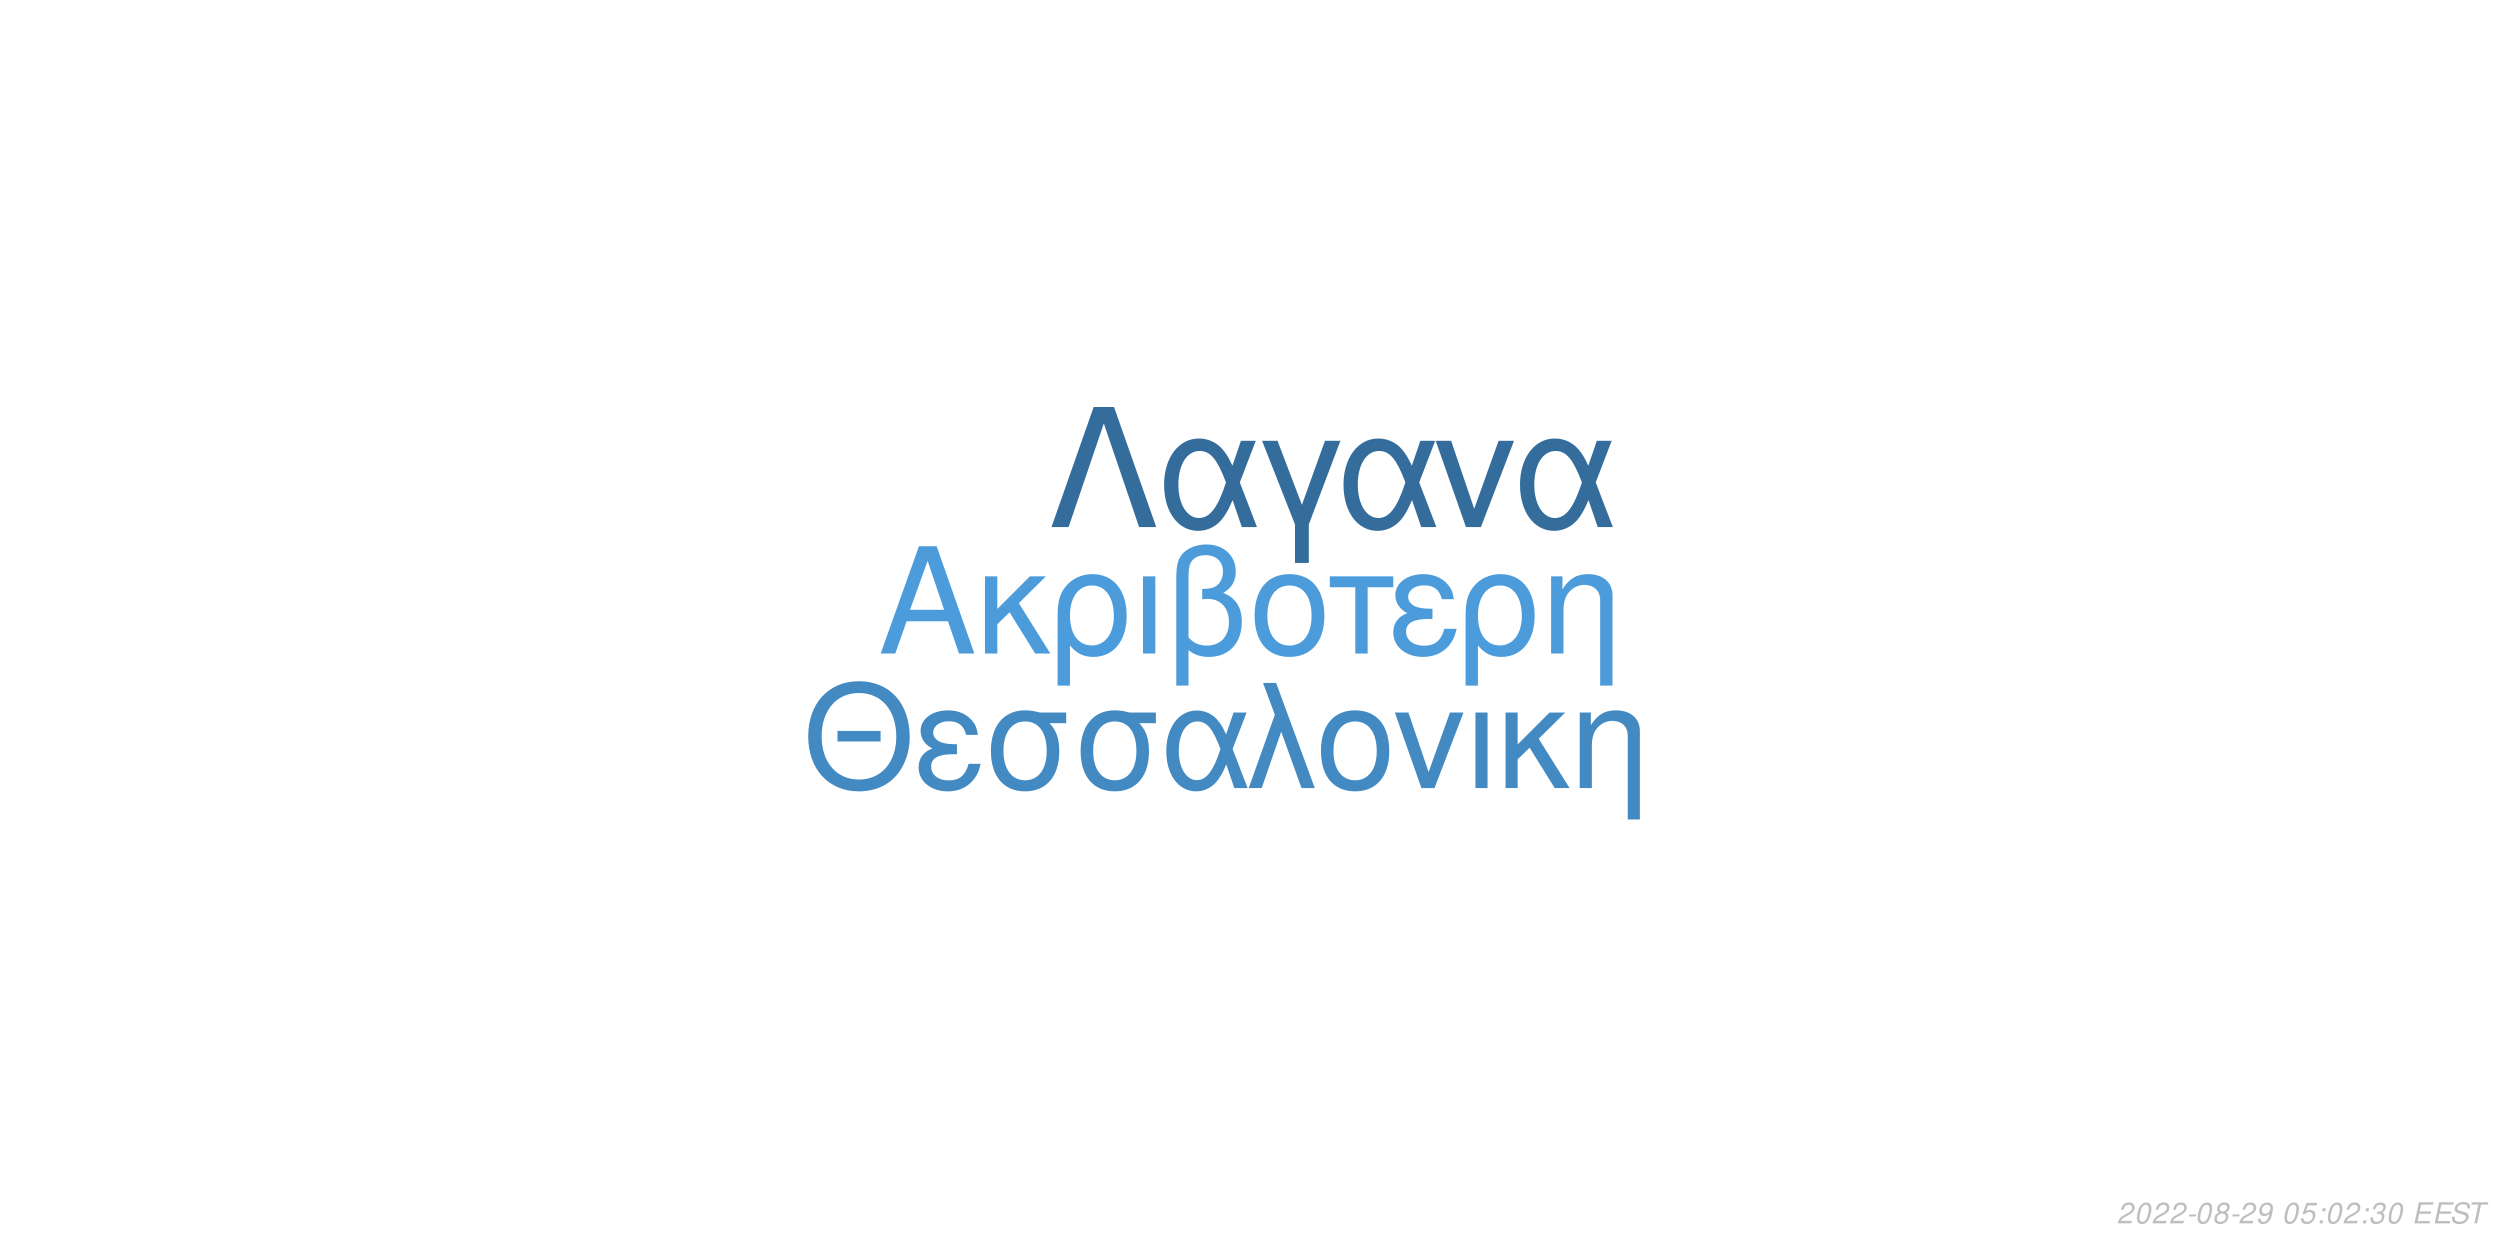
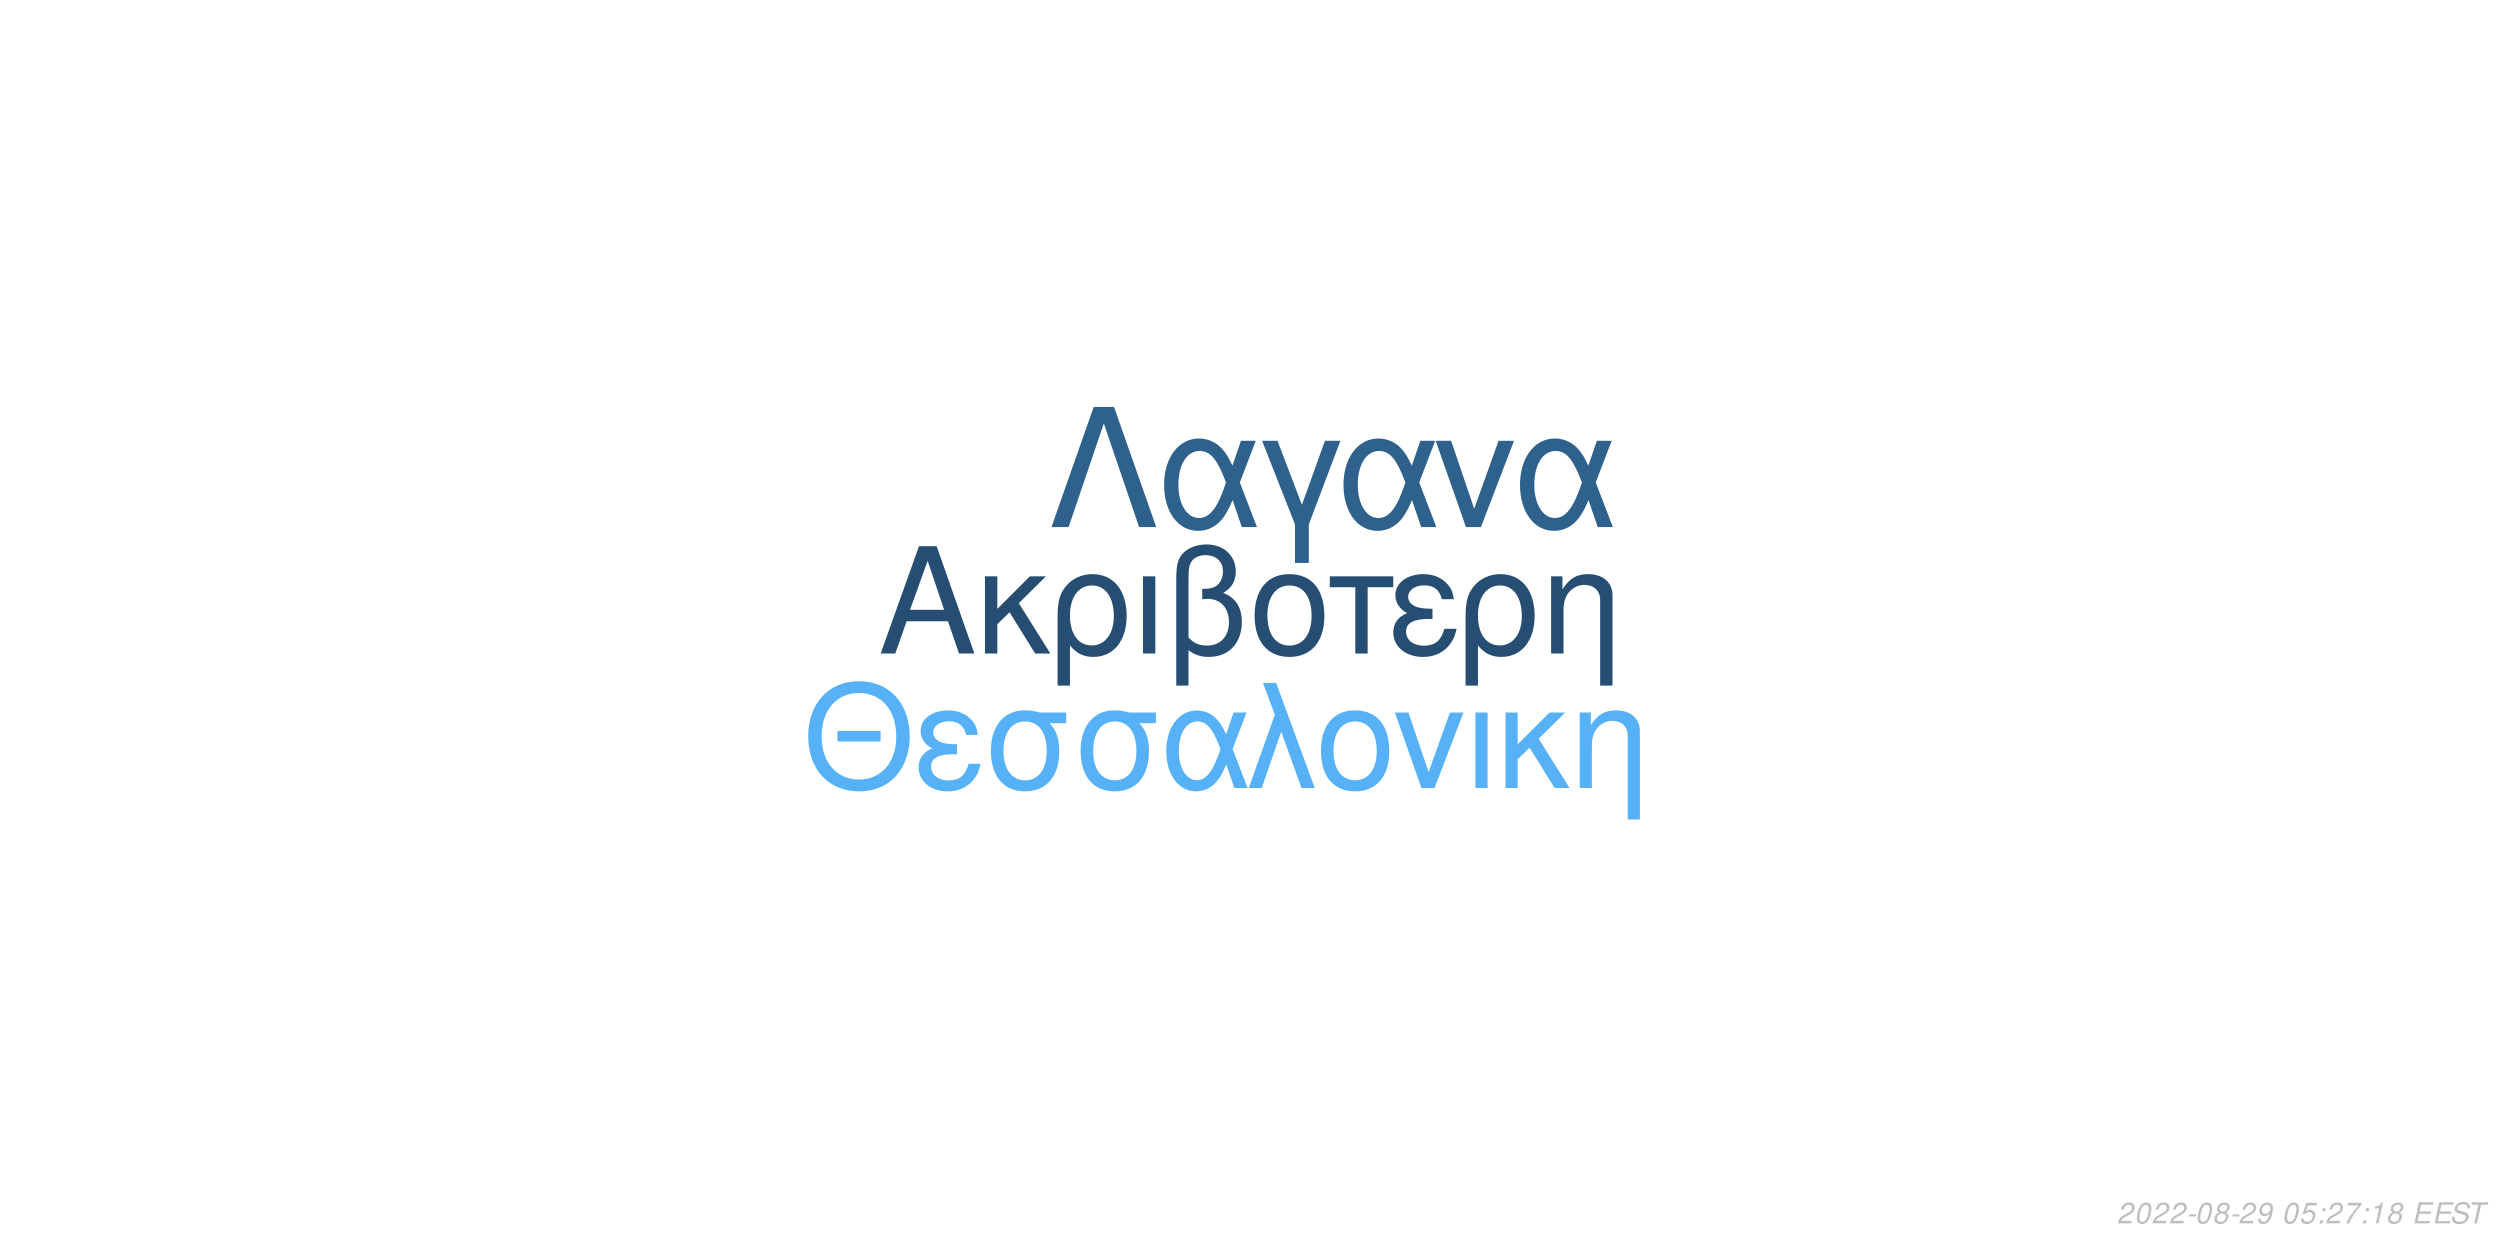
<svg xmlns="http://www.w3.org/2000/svg" xmlns:xlink="http://www.w3.org/1999/xlink" width="864pt" height="432pt" viewBox="0 0 864 432" version="1.1">
  <defs>
    <g>
      <symbol overflow="visible" id="glyph0-0">
        <path style="stroke:none;" d="" />
      </symbol>
      <symbol overflow="visible" id="glyph0-1">
        <path style="stroke:none;" d="M 24.125 -11.141 L 27.938 0 L 33.234 0 L 20.203 -37.094 L 14.094 -37.094 L 0.859 0 L 5.906 0 L 9.828 -11.141 Z M 22.797 -15.109 L 11 -15.109 L 17.094 -32.016 Z M 22.797 -15.109 " />
      </symbol>
      <symbol overflow="visible" id="glyph0-2">
        <path style="stroke:none;" d="M 7.172 -15.422 L 7.172 -26.672 L 2.906 -26.672 L 2.906 0 L 7.172 0 L 7.172 -10.125 L 11.406 -14.25 L 20.25 0 L 25.5 0 L 14.609 -17.406 L 23.969 -26.672 L 18.422 -26.672 Z M 7.172 -15.422 " />
      </symbol>
      <symbol overflow="visible" id="glyph0-3">
        <path style="stroke:none;" d="M 3 11.094 L 7.281 11.094 L 7.281 -2.797 C 9.516 -0.047 11.953 1.172 15.375 1.172 C 22.344 1.172 26.875 -4.422 26.875 -13.031 C 26.875 -21.891 22.297 -27.438 15.062 -27.438 C 11.297 -27.438 7.984 -25.906 5.797 -23.156 C 3.672 -20.516 3 -17.969 3 -12.359 Z M 14.906 -23.516 C 19.547 -23.516 22.438 -19.438 22.438 -12.922 C 22.438 -6.812 19.391 -2.797 14.812 -2.797 C 10.172 -2.797 7.281 -6.766 7.281 -13.125 C 7.281 -19.484 10.234 -23.516 14.906 -23.516 Z M 14.906 -23.516 " />
      </symbol>
      <symbol overflow="visible" id="glyph0-4">
        <path style="stroke:none;" d="M 3.516 0 L 7.781 0 L 7.781 -26.672 L 3.516 -26.672 Z M 3.516 0 " />
      </symbol>
      <symbol overflow="visible" id="glyph0-5">
        <path style="stroke:none;" d="M 4.016 11.094 L 8.25 11.094 L 8.25 -1.172 C 10.172 0.406 12.422 1.172 15.312 1.172 C 22.188 1.172 26.672 -3.609 26.672 -10.891 C 26.672 -15.984 24.578 -19.234 20.25 -20.969 C 23.109 -22.547 24.578 -25.031 24.578 -28.344 C 24.578 -33.844 20.406 -37.703 14.453 -37.703 C 10.938 -37.703 7.734 -36.391 6 -34.25 C 4.484 -32.422 4.016 -30.328 4.016 -25.391 Z M 8.25 -25.656 C 8.25 -29.359 8.5 -30.844 9.469 -32.062 C 10.375 -33.281 12.156 -34 14.094 -34 C 17.812 -34 20.156 -31.812 20.156 -28.297 C 20.156 -25.953 18.984 -23.812 17.297 -23.047 C 16.281 -22.547 15.469 -22.438 12.984 -22.297 L 12.984 -18.781 C 13.734 -18.828 14.344 -18.875 14.969 -18.875 C 19.344 -18.875 22.234 -15.719 22.234 -10.891 C 22.234 -5.906 19.281 -2.75 14.656 -2.75 C 11.953 -2.75 9.922 -3.609 8.25 -5.594 Z M 8.25 -25.656 " />
      </symbol>
      <symbol overflow="visible" id="glyph0-6">
        <path style="stroke:none;" d="M 14.094 -27.438 C 6.562 -27.438 2.094 -22.094 2.094 -13.125 C 2.094 -4.125 6.562 1.172 14.141 1.172 C 21.672 1.172 26.203 -4.172 26.203 -12.922 C 26.203 -22.188 21.828 -27.438 14.094 -27.438 Z M 14.141 -23.516 C 18.938 -23.516 21.781 -19.594 21.781 -12.984 C 21.781 -6.672 18.828 -2.75 14.141 -2.75 C 9.422 -2.75 6.516 -6.672 6.516 -13.125 C 6.516 -19.594 9.422 -23.516 14.141 -23.516 Z M 14.141 -23.516 " />
      </symbol>
      <symbol overflow="visible" id="glyph0-7">
        <path style="stroke:none;" d="M 7.891 0 L 12.156 0 L 12.156 -22.906 L 21.016 -22.906 L 21.016 -26.672 L -0.922 -26.672 L -0.922 -22.906 L 7.891 -22.906 Z M 7.891 0 " />
      </symbol>
      <symbol overflow="visible" id="glyph0-8">
        <path style="stroke:none;" d="M 14.562 -15.469 C 11.344 -15.469 9.562 -15.781 8.297 -16.438 C 6.922 -17.203 6.156 -18.328 6.156 -19.547 C 6.156 -21.891 8.453 -23.562 11.656 -23.562 C 15.062 -23.562 16.953 -22.094 17.812 -18.781 L 21.938 -18.781 C 21.578 -21.266 21.062 -22.5 19.797 -23.922 C 17.812 -26.203 14.906 -27.438 11.453 -27.438 C 5.797 -27.438 1.734 -24.375 1.734 -20.203 C 1.734 -17.609 3.156 -15.375 5.859 -13.938 C 2.797 -12.875 1.016 -10.484 1.016 -7.328 C 1.016 -2.391 5.297 1.172 11.25 1.172 C 14.969 1.172 17.906 -0.109 20.156 -2.641 C 21.578 -4.328 22.297 -5.797 22.906 -8.547 L 18.672 -8.547 C 17.5 -4.422 15.422 -2.703 11.609 -2.703 C 7.938 -2.703 5.438 -4.688 5.438 -7.578 C 5.438 -10.578 7.938 -11.953 13.484 -11.953 C 13.641 -11.953 14.094 -11.953 14.562 -11.906 Z M 14.562 -15.469 " />
      </symbol>
      <symbol overflow="visible" id="glyph0-9">
        <path style="stroke:none;" d="M 3.562 -26.672 L 3.562 0 L 7.844 0 L 7.844 -14.703 C 7.844 -17.906 8.5 -19.891 10.031 -21.531 C 11.406 -22.953 13.188 -23.719 15.062 -23.719 C 18.375 -23.719 20.516 -21.672 20.516 -18.469 L 20.516 11.094 L 24.781 11.094 L 24.781 -20.156 C 24.781 -24.578 21.469 -27.438 16.328 -27.438 C 12.359 -27.438 9.828 -25.906 7.484 -22.188 L 7.484 -26.672 Z M 3.562 -26.672 " />
      </symbol>
      <symbol overflow="visible" id="glyph1-0">
        <path style="stroke:none;" d="" />
      </symbol>
      <symbol overflow="visible" id="glyph1-1">
        <path style="stroke:none;" d="M 26.859 -19.734 L 11.953 -19.734 L 11.953 -16.094 L 26.859 -16.094 Z M 19.328 -36.922 C 8.922 -36.922 1.844 -29.25 1.844 -17.891 C 1.844 -6.484 8.875 1.141 19.391 1.141 C 23.812 1.141 27.703 -0.203 30.641 -2.688 C 34.578 -6.031 36.922 -11.656 36.922 -17.594 C 36.922 -29.297 30 -36.922 19.328 -36.922 Z M 19.328 -32.844 C 27.203 -32.844 32.281 -26.906 32.281 -17.688 C 32.281 -8.922 27.062 -2.938 19.391 -2.938 C 11.609 -2.938 6.484 -8.922 6.484 -17.891 C 6.484 -26.859 11.609 -32.844 19.328 -32.844 Z M 19.328 -32.844 " />
      </symbol>
      <symbol overflow="visible" id="glyph1-2">
        <path style="stroke:none;" d="M 14.25 -15.141 C 11.109 -15.141 9.375 -15.453 8.125 -16.094 C 6.781 -16.844 6.031 -17.938 6.031 -19.141 C 6.031 -21.422 8.266 -23.078 11.406 -23.078 C 14.75 -23.078 16.594 -21.625 17.438 -18.391 L 21.469 -18.391 C 21.125 -20.828 20.625 -22.031 19.391 -23.422 C 17.438 -25.656 14.594 -26.859 11.219 -26.859 C 5.688 -26.859 1.688 -23.875 1.688 -19.781 C 1.688 -17.234 3.094 -15.047 5.734 -13.656 C 2.734 -12.609 1 -10.266 1 -7.172 C 1 -2.344 5.188 1.141 11.016 1.141 C 14.656 1.141 17.547 -0.094 19.734 -2.594 C 21.125 -4.234 21.828 -5.688 22.422 -8.375 L 18.281 -8.375 C 17.141 -4.328 15.094 -2.641 11.359 -2.641 C 7.766 -2.641 5.328 -4.578 5.328 -7.422 C 5.328 -10.359 7.766 -11.703 13.203 -11.703 C 13.359 -11.703 13.797 -11.703 14.25 -11.656 Z M 14.25 -15.141 " />
      </symbol>
      <symbol overflow="visible" id="glyph1-3">
        <path style="stroke:none;" d="M 29 -26.109 L 19.938 -26.109 C 17.594 -26.703 16.438 -26.859 14.703 -26.859 C 7.469 -26.859 2.984 -21.469 2.984 -12.859 C 2.984 -4.031 7.375 1.141 14.797 1.141 C 22.172 1.141 26.609 -4.078 26.609 -12.656 C 26.609 -17.047 25.656 -19.828 23.266 -22.422 L 29 -22.422 Z M 14.797 -23.016 C 19.531 -23.016 22.266 -19.234 22.266 -12.75 C 22.266 -6.531 19.438 -2.688 14.797 -2.688 C 10.172 -2.688 7.328 -6.531 7.328 -12.859 C 7.328 -19.188 10.172 -23.016 14.797 -23.016 Z M 14.797 -23.016 " />
      </symbol>
      <symbol overflow="visible" id="glyph1-4">
        <path style="stroke:none;" d="M 29.344 -26.109 L 24.859 -26.109 L 22.266 -18.578 C 21.125 -21.031 20.484 -22.125 19.328 -23.469 C 17.547 -25.609 14.906 -26.812 12.156 -26.812 C 5.984 -26.812 1.594 -20.984 1.594 -12.812 C 1.594 -4.578 5.828 1.141 11.906 1.141 C 14.953 1.141 17.734 -0.344 19.625 -3.047 C 20.672 -4.531 21.281 -5.688 22.328 -8.172 L 25.109 0 L 29.703 0 L 24.516 -13.5 Z M 20.328 -13.5 C 17.891 -5.922 15.453 -2.734 12.156 -2.734 C 8.516 -2.734 5.922 -6.922 5.922 -12.812 C 5.922 -18.938 8.516 -23.016 12.359 -23.016 C 15.594 -23.016 17.688 -20.531 20.328 -13.5 Z M 20.328 -13.5 " />
      </symbol>
      <symbol overflow="visible" id="glyph1-5">
        <path style="stroke:none;" d="M 1.094 0 L 5.578 0 L 12.312 -19.484 L 19.328 0 L 23.922 0 L 10.562 -36.328 L 6.031 -36.328 L 10.109 -25.359 Z M 1.094 0 " />
      </symbol>
      <symbol overflow="visible" id="glyph1-6">
        <path style="stroke:none;" d="M 13.797 -26.859 C 6.422 -26.859 2.047 -21.625 2.047 -12.859 C 2.047 -4.031 6.422 1.141 13.859 1.141 C 21.234 1.141 25.656 -4.078 25.656 -12.656 C 25.656 -21.719 21.375 -26.859 13.797 -26.859 Z M 13.859 -23.016 C 18.531 -23.016 21.328 -19.188 21.328 -12.703 C 21.328 -6.531 18.438 -2.688 13.859 -2.688 C 9.219 -2.688 6.375 -6.531 6.375 -12.859 C 6.375 -19.188 9.219 -23.016 13.859 -23.016 Z M 13.859 -23.016 " />
      </symbol>
      <symbol overflow="visible" id="glyph1-7">
        <path style="stroke:none;" d="M 14.297 0 L 24.312 -26.109 L 19.625 -26.109 L 12.25 -5.531 L 5.281 -26.109 L 0.594 -26.109 L 9.766 0 Z M 14.297 0 " />
      </symbol>
      <symbol overflow="visible" id="glyph1-8">
        <path style="stroke:none;" d="M 3.438 0 L 7.625 0 L 7.625 -26.109 L 3.438 -26.109 Z M 3.438 0 " />
      </symbol>
      <symbol overflow="visible" id="glyph1-9">
        <path style="stroke:none;" d="M 7.031 -15.094 L 7.031 -26.109 L 2.844 -26.109 L 2.844 0 L 7.031 0 L 7.031 -9.922 L 11.156 -13.953 L 19.828 0 L 24.969 0 L 14.297 -17.047 L 23.469 -26.109 L 18.031 -26.109 Z M 7.031 -15.094 " />
      </symbol>
      <symbol overflow="visible" id="glyph1-10">
        <path style="stroke:none;" d="M 3.484 -26.109 L 3.484 0 L 7.672 0 L 7.672 -14.406 C 7.672 -17.547 8.328 -19.484 9.812 -21.078 C 11.156 -22.469 12.906 -23.219 14.75 -23.219 C 17.984 -23.219 20.078 -21.234 20.078 -18.094 L 20.078 10.859 L 24.266 10.859 L 24.266 -19.734 C 24.266 -24.062 21.031 -26.859 16 -26.859 C 12.109 -26.859 9.609 -25.359 7.328 -21.719 L 7.328 -26.109 Z M 3.484 -26.109 " />
      </symbol>
      <symbol overflow="visible" id="glyph2-0">
        <path style="stroke:none;" d="" />
      </symbol>
      <symbol overflow="visible" id="glyph2-1">
        <path style="stroke:none;" d="M 22.531 -41.484 L 15.484 -41.484 L 0.906 0 L 6.828 0 L 19 -35.797 L 31.188 0 L 37.109 0 Z M 22.531 -41.484 " />
      </symbol>
      <symbol overflow="visible" id="glyph2-2">
        <path style="stroke:none;" d="M 33.516 -29.812 L 28.391 -29.812 L 25.438 -21.219 C 24.125 -24.016 23.391 -25.266 22.078 -26.797 C 20.031 -29.25 17.016 -30.609 13.891 -30.609 C 6.828 -30.609 1.828 -23.953 1.828 -14.625 C 1.828 -5.234 6.656 1.312 13.594 1.312 C 17.078 1.312 20.266 -0.391 22.422 -3.469 C 23.609 -5.172 24.297 -6.484 25.5 -9.328 L 28.688 0 L 33.922 0 L 28 -15.422 Z M 23.219 -15.422 C 20.422 -6.766 17.641 -3.125 13.891 -3.125 C 9.734 -3.125 6.766 -7.906 6.766 -14.625 C 6.766 -21.625 9.734 -26.297 14.109 -26.297 C 17.812 -26.297 20.203 -23.453 23.219 -15.422 Z M 23.219 -15.422 " />
      </symbol>
      <symbol overflow="visible" id="glyph2-3">
        <path style="stroke:none;" d="M 12.062 12.406 L 16.844 12.406 L 16.844 -0.906 L 27.766 -29.812 L 22.422 -29.812 L 14.453 -7.688 L 6.031 -29.812 L 0.688 -29.812 L 12.062 -0.906 Z M 12.062 12.406 " />
      </symbol>
      <symbol overflow="visible" id="glyph2-4">
        <path style="stroke:none;" d="M 16.328 0 L 27.766 -29.812 L 22.422 -29.812 L 14 -6.312 L 6.031 -29.812 L 0.688 -29.812 L 11.156 0 Z M 16.328 0 " />
      </symbol>
      <symbol overflow="visible" id="glyph3-0">
        <path style="stroke:none;" d="" />
      </symbol>
      <symbol overflow="visible" id="glyph3-1">
        <path style="stroke:none;" d="M 5.234 -0.875 L 1.469 -0.875 C 1.641 -1.375 2.203 -1.891 3.109 -2.344 L 4.234 -2.938 C 5.562 -3.625 6.219 -4.469 6.219 -5.484 C 6.219 -5.938 6.062 -6.359 5.797 -6.656 C 5.469 -7.047 4.984 -7.234 4.312 -7.234 C 2.766 -7.234 1.891 -6.453 1.484 -4.734 L 2.375 -4.734 C 2.484 -5.188 2.609 -5.484 2.797 -5.75 C 3.094 -6.203 3.609 -6.453 4.188 -6.453 C 4.891 -6.453 5.344 -6.031 5.344 -5.375 C 5.344 -4.703 4.859 -4.094 4.016 -3.656 L 2.984 -3.125 C 1.234 -2.188 0.797 -1.656 0.344 -0.016 L 5.047 -0.016 Z M 5.234 -0.875 " />
      </symbol>
      <symbol overflow="visible" id="glyph3-2">
        <path style="stroke:none;" d="M 4.203 -7.234 C 3.375 -7.234 2.688 -6.812 2.125 -5.984 C 1.484 -5.047 0.984 -3.188 0.984 -1.734 C 0.984 -1.109 1.172 -0.562 1.484 -0.266 C 1.797 0.047 2.281 0.234 2.766 0.234 C 3.625 0.234 4.281 -0.156 4.859 -1.016 C 5.516 -1.953 6 -3.797 6 -5.266 C 6 -6.5 5.328 -7.234 4.203 -7.234 Z M 4.094 -6.453 C 4.734 -6.453 5.125 -5.984 5.125 -5.156 C 5.125 -4.203 4.781 -2.625 4.406 -1.812 C 3.984 -0.938 3.516 -0.547 2.875 -0.547 C 2.25 -0.547 1.875 -1.031 1.875 -1.828 C 1.875 -2.797 2.203 -4.344 2.594 -5.203 C 2.984 -6.047 3.453 -6.453 4.094 -6.453 Z M 4.094 -6.453 " />
      </symbol>
      <symbol overflow="visible" id="glyph3-3">
        <path style="stroke:none;" d="M 3.516 -3.125 L 1.125 -3.125 L 0.969 -2.406 L 3.359 -2.406 Z M 3.516 -3.125 " />
      </symbol>
      <symbol overflow="visible" id="glyph3-4">
        <path style="stroke:none;" d="M 4.766 -3.797 C 5.078 -3.969 5.234 -4.078 5.438 -4.234 C 5.812 -4.594 6.062 -5.172 6.062 -5.734 C 6.062 -6.625 5.344 -7.234 4.266 -7.234 C 2.812 -7.234 1.703 -6.219 1.703 -4.875 C 1.703 -4.406 1.875 -4.125 2.359 -3.812 C 1.297 -3.312 0.75 -2.516 0.75 -1.469 C 0.75 -0.438 1.547 0.234 2.812 0.234 C 3.656 0.234 4.359 -0.094 4.938 -0.734 C 5.359 -1.234 5.609 -1.859 5.609 -2.438 C 5.609 -3.047 5.312 -3.516 4.766 -3.797 Z M 4.109 -6.453 C 4.797 -6.453 5.188 -6.125 5.188 -5.578 C 5.188 -5.266 5.062 -4.922 4.859 -4.672 C 4.562 -4.312 4.188 -4.156 3.656 -4.156 C 2.984 -4.156 2.594 -4.453 2.594 -4.984 C 2.594 -5.859 3.203 -6.453 4.109 -6.453 Z M 3.453 -3.406 C 4.234 -3.406 4.734 -2.984 4.734 -2.312 C 4.734 -1.312 3.922 -0.547 2.875 -0.547 C 2.125 -0.547 1.625 -0.969 1.625 -1.625 C 1.625 -2.609 2.438 -3.406 3.453 -3.406 Z M 3.453 -3.406 " />
      </symbol>
      <symbol overflow="visible" id="glyph3-5">
        <path style="stroke:none;" d="M 0.844 -1.656 C 0.844 -1.547 0.844 -1.438 0.844 -1.375 C 0.844 -0.406 1.531 0.234 2.578 0.234 C 3.203 0.234 3.766 0.016 4.297 -0.438 C 4.938 -1 5.312 -1.656 5.594 -2.719 C 5.844 -3.672 6.016 -4.766 6.016 -5.375 C 6.016 -5.844 5.844 -6.328 5.547 -6.656 C 5.203 -7.031 4.703 -7.234 4.062 -7.234 C 2.516 -7.234 1.297 -5.938 1.297 -4.266 C 1.297 -3.203 1.984 -2.547 3.047 -2.547 C 3.484 -2.547 3.953 -2.672 4.281 -2.891 C 4.406 -2.984 4.547 -3.078 4.828 -3.344 C 4.438 -1.484 3.703 -0.547 2.703 -0.547 C 2.109 -0.547 1.719 -0.938 1.719 -1.547 L 1.719 -1.656 Z M 3.953 -6.453 C 4.625 -6.453 5.141 -5.953 5.141 -5.281 C 5.141 -4.188 4.312 -3.312 3.297 -3.312 C 2.594 -3.312 2.172 -3.734 2.172 -4.453 C 2.172 -5.562 2.984 -6.453 3.953 -6.453 Z M 3.953 -6.453 " />
      </symbol>
      <symbol overflow="visible" id="glyph3-6">
        <path style="stroke:none;" d="" />
      </symbol>
      <symbol overflow="visible" id="glyph3-7">
        <path style="stroke:none;" d="M 6.297 -7.094 L 2.594 -7.094 L 1.234 -3.234 L 2.047 -3.234 C 2.656 -3.766 2.938 -3.906 3.531 -3.906 C 4.328 -3.906 4.797 -3.453 4.797 -2.688 C 4.797 -1.438 3.969 -0.547 2.828 -0.547 C 2.031 -0.547 1.609 -0.938 1.578 -1.734 L 0.703 -1.734 L 0.703 -1.516 C 0.703 -0.938 0.844 -0.547 1.188 -0.266 C 1.562 0.062 2.078 0.234 2.703 0.234 C 3.656 0.234 4.391 -0.156 4.984 -0.922 C 5.422 -1.5 5.672 -2.234 5.672 -2.953 C 5.672 -4 4.938 -4.672 3.812 -4.672 C 3.328 -4.672 2.906 -4.547 2.406 -4.234 L 3.109 -6.219 L 6.109 -6.219 Z M 6.297 -7.094 " />
      </symbol>
      <symbol overflow="visible" id="glyph3-8">
        <path style="stroke:none;" d="M 2.359 -1.031 L 1.312 -1.031 L 1.094 0 L 2.141 0 Z M 3.266 -5.234 L 2.219 -5.234 L 2 -4.203 L 3.047 -4.203 Z M 3.266 -5.234 " />
      </symbol>
      <symbol overflow="visible" id="glyph3-9">
-         <path style="stroke:none;" d="M 2.922 -3.312 C 3.125 -3.344 3.234 -3.344 3.375 -3.344 C 4.203 -3.344 4.688 -3 4.688 -2.406 C 4.688 -1.312 3.906 -0.547 2.781 -0.547 C 2.047 -0.547 1.594 -0.938 1.594 -1.562 C 1.594 -1.719 1.609 -1.844 1.656 -2.094 L 0.766 -2.094 C 0.734 -1.797 0.719 -1.641 0.719 -1.469 C 0.719 -0.375 1.406 0.234 2.641 0.234 C 3.547 0.234 4.297 -0.078 4.812 -0.656 C 5.266 -1.156 5.562 -1.875 5.562 -2.547 C 5.562 -3.125 5.344 -3.453 4.797 -3.734 C 5.641 -4.234 6.016 -4.844 6.016 -5.734 C 6.016 -6.656 5.312 -7.234 4.203 -7.234 C 3.375 -7.234 2.672 -6.938 2.188 -6.375 C 1.891 -6.031 1.703 -5.641 1.516 -4.906 L 2.391 -4.906 C 2.5 -5.359 2.594 -5.594 2.734 -5.812 C 3.047 -6.234 3.516 -6.453 4.078 -6.453 C 4.734 -6.453 5.141 -6.125 5.141 -5.578 C 5.141 -5.188 5.016 -4.797 4.797 -4.547 C 4.516 -4.234 4 -4.062 3.266 -4.062 L 3.078 -4.062 Z M 2.922 -3.312 " />
+         <path style="stroke:none;" d="M 6.703 -7.094 L 1.953 -7.094 L 1.766 -6.219 L 5.594 -6.219 C 3.344 -3.688 2.266 -2.109 1.375 0 L 2.344 0 C 3.031 -1.906 4.828 -4.594 6.547 -6.281 Z M 6.703 -7.094 " />
      </symbol>
      <symbol overflow="visible" id="glyph3-10">
+         <path style="stroke:none;" d="M 3.703 -5.188 L 2.594 0 L 3.469 0 L 5.016 -7.234 L 4.438 -7.234 C 3.906 -6.156 3.688 -6.016 2.234 -5.812 L 2.109 -5.188 Z M 3.703 -5.188 " />
+       </symbol>
+       <symbol overflow="visible" id="glyph3-11">
        <path style="stroke:none;" d="M 2.547 -3.312 L 6.5 -3.312 L 6.688 -4.141 L 2.719 -4.141 L 3.219 -6.469 L 7.344 -6.469 L 7.516 -7.297 L 2.453 -7.297 L 0.906 0 L 6.125 0 L 6.297 -0.812 L 2.016 -0.812 Z M 2.547 -3.312 " />
      </symbol>
-       <symbol overflow="visible" id="glyph3-11">
+       <symbol overflow="visible" id="glyph3-12">
        <path style="stroke:none;" d="M 7.062 -5.156 C 7.125 -5.438 7.141 -5.562 7.141 -5.703 C 7.141 -6.156 6.938 -6.594 6.594 -6.891 C 6.188 -7.25 5.656 -7.406 4.875 -7.406 C 3.844 -7.406 3.047 -7.125 2.5 -6.562 C 2.094 -6.141 1.781 -5.438 1.781 -4.922 C 1.781 -4.297 2.219 -3.766 2.891 -3.562 L 4.594 -3.094 C 5.406 -2.859 5.734 -2.578 5.734 -2.094 C 5.734 -1.781 5.547 -1.406 5.266 -1.141 C 4.844 -0.766 4.266 -0.578 3.453 -0.578 C 2.328 -0.578 1.812 -0.984 1.812 -1.906 C 1.812 -2.047 1.812 -2.125 1.844 -2.312 L 0.984 -2.312 C 0.906 -2.062 0.891 -1.906 0.891 -1.688 C 0.891 -0.484 1.797 0.234 3.297 0.234 C 4.359 0.234 5.234 -0.062 5.812 -0.609 C 6.344 -1.078 6.688 -1.797 6.688 -2.375 C 6.688 -2.641 6.609 -2.906 6.453 -3.156 C 6.234 -3.5 5.938 -3.703 5.469 -3.828 L 3.75 -4.312 C 2.984 -4.547 2.734 -4.734 2.734 -5.188 C 2.734 -5.547 2.875 -5.844 3.188 -6.109 C 3.547 -6.438 4.031 -6.594 4.703 -6.594 C 5.266 -6.594 5.688 -6.484 5.906 -6.297 C 6.094 -6.125 6.219 -5.797 6.219 -5.516 C 6.219 -5.422 6.203 -5.344 6.188 -5.156 Z M 7.062 -5.156 " />
      </symbol>
-       <symbol overflow="visible" id="glyph3-12">
+       <symbol overflow="visible" id="glyph3-13">
        <path style="stroke:none;" d="M 4.938 -6.469 L 7.312 -6.469 L 7.484 -7.297 L 1.75 -7.297 L 1.578 -6.469 L 3.984 -6.469 L 2.609 0 L 3.547 0 Z M 4.938 -6.469 " />
      </symbol>
    </g>
  </defs>
  <g id="surface1">
    <rect x="0" y="0" width="864" height="432" style="fill:rgb(100%,100%,100%);fill-opacity:1;stroke:none;" />
-     <g style="fill:rgb(29.804%,61.176%,85.882%);fill-opacity:1;">
+     <g style="fill:rgb(14.51%,30.588%,44.706%);fill-opacity:1;">
      <use xlink:href="#glyph0-1" x="303.5" y="225.861" />
      <use xlink:href="#glyph0-2" x="337.5" y="225.861" />
      <use xlink:href="#glyph0-3" x="362.5" y="225.861" />
      <use xlink:href="#glyph0-4" x="391.5" y="225.861" />
      <use xlink:href="#glyph0-5" x="402.5" y="225.861" />
      <use xlink:href="#glyph0-6" x="431.5" y="225.861" />
      <use xlink:href="#glyph0-7" x="460.5" y="225.861" />
      <use xlink:href="#glyph0-8" x="480.5" y="225.861" />
      <use xlink:href="#glyph0-3" x="503.5" y="225.861" />
      <use xlink:href="#glyph0-9" x="532.5" y="225.861" />
    </g>
-     <g style="fill:rgb(26.275%,54.118%,76.471%);fill-opacity:1;">
+     <g style="fill:rgb(33.725%,69.412%,96.863%);fill-opacity:1;">
      <use xlink:href="#glyph1-1" x="277.473" y="272.354" />
      <use xlink:href="#glyph1-2" x="316.473" y="272.354" />
      <use xlink:href="#glyph1-3" x="339.473" y="272.354" />
      <use xlink:href="#glyph1-3" x="370.473" y="272.354" />
      <use xlink:href="#glyph1-4" x="401.473" y="272.354" />
      <use xlink:href="#glyph1-5" x="430.473" y="272.354" />
      <use xlink:href="#glyph1-6" x="454.473" y="272.354" />
      <use xlink:href="#glyph1-7" x="481.473" y="272.354" />
      <use xlink:href="#glyph1-8" x="506.473" y="272.354" />
      <use xlink:href="#glyph1-9" x="517.473" y="272.354" />
      <use xlink:href="#glyph1-10" x="542.473" y="272.354" />
    </g>
-     <g style="fill:rgb(20.392%,42.745%,61.176%);fill-opacity:1;">
+     <g style="fill:rgb(18.039%,38.039%,54.51%);fill-opacity:1;">
      <use xlink:href="#glyph2-1" x="362.484" y="182.152" />
      <use xlink:href="#glyph2-2" x="400.484" y="182.152" />
      <use xlink:href="#glyph2-3" x="435.484" y="182.152" />
      <use xlink:href="#glyph2-2" x="462.484" y="182.152" />
      <use xlink:href="#glyph2-4" x="495.484" y="182.152" />
      <use xlink:href="#glyph2-2" x="523.484" y="182.152" />
    </g>
    <g style="fill:rgb(74.51%,74.51%,74.51%);fill-opacity:1;">
      <use xlink:href="#glyph3-1" x="731.52" y="422.81" />
      <use xlink:href="#glyph3-2" x="737.52" y="422.81" />
      <use xlink:href="#glyph3-1" x="743.52" y="422.81" />
      <use xlink:href="#glyph3-1" x="749.52" y="422.81" />
      <use xlink:href="#glyph3-3" x="755.52" y="422.81" />
      <use xlink:href="#glyph3-2" x="758.52" y="422.81" />
      <use xlink:href="#glyph3-4" x="764.52" y="422.81" />
      <use xlink:href="#glyph3-3" x="770.52" y="422.81" />
      <use xlink:href="#glyph3-1" x="773.52" y="422.81" />
      <use xlink:href="#glyph3-5" x="779.52" y="422.81" />
      <use xlink:href="#glyph3-6" x="785.52" y="422.81" />
      <use xlink:href="#glyph3-2" x="788.52" y="422.81" />
      <use xlink:href="#glyph3-7" x="794.52" y="422.81" />
      <use xlink:href="#glyph3-8" x="800.52" y="422.81" />
-       <use xlink:href="#glyph3-2" x="803.52" y="422.81" />
-       <use xlink:href="#glyph3-1" x="809.52" y="422.81" />
+       <use xlink:href="#glyph3-1" x="803.52" y="422.81" />
+       <use xlink:href="#glyph3-9" x="809.52" y="422.81" />
      <use xlink:href="#glyph3-8" x="815.52" y="422.81" />
-       <use xlink:href="#glyph3-9" x="818.52" y="422.81" />
-       <use xlink:href="#glyph3-2" x="824.52" y="422.81" />
+       <use xlink:href="#glyph3-10" x="818.52" y="422.81" />
+       <use xlink:href="#glyph3-4" x="824.52" y="422.81" />
      <use xlink:href="#glyph3-6" x="830.52" y="422.81" />
-       <use xlink:href="#glyph3-10" x="833.52" y="422.81" />
-       <use xlink:href="#glyph3-10" x="840.52" y="422.81" />
-       <use xlink:href="#glyph3-11" x="846.52" y="422.81" />
-       <use xlink:href="#glyph3-12" x="852.52" y="422.81" />
+       <use xlink:href="#glyph3-11" x="833.52" y="422.81" />
+       <use xlink:href="#glyph3-11" x="840.52" y="422.81" />
+       <use xlink:href="#glyph3-12" x="846.52" y="422.81" />
+       <use xlink:href="#glyph3-13" x="852.52" y="422.81" />
    </g>
  </g>
</svg>
